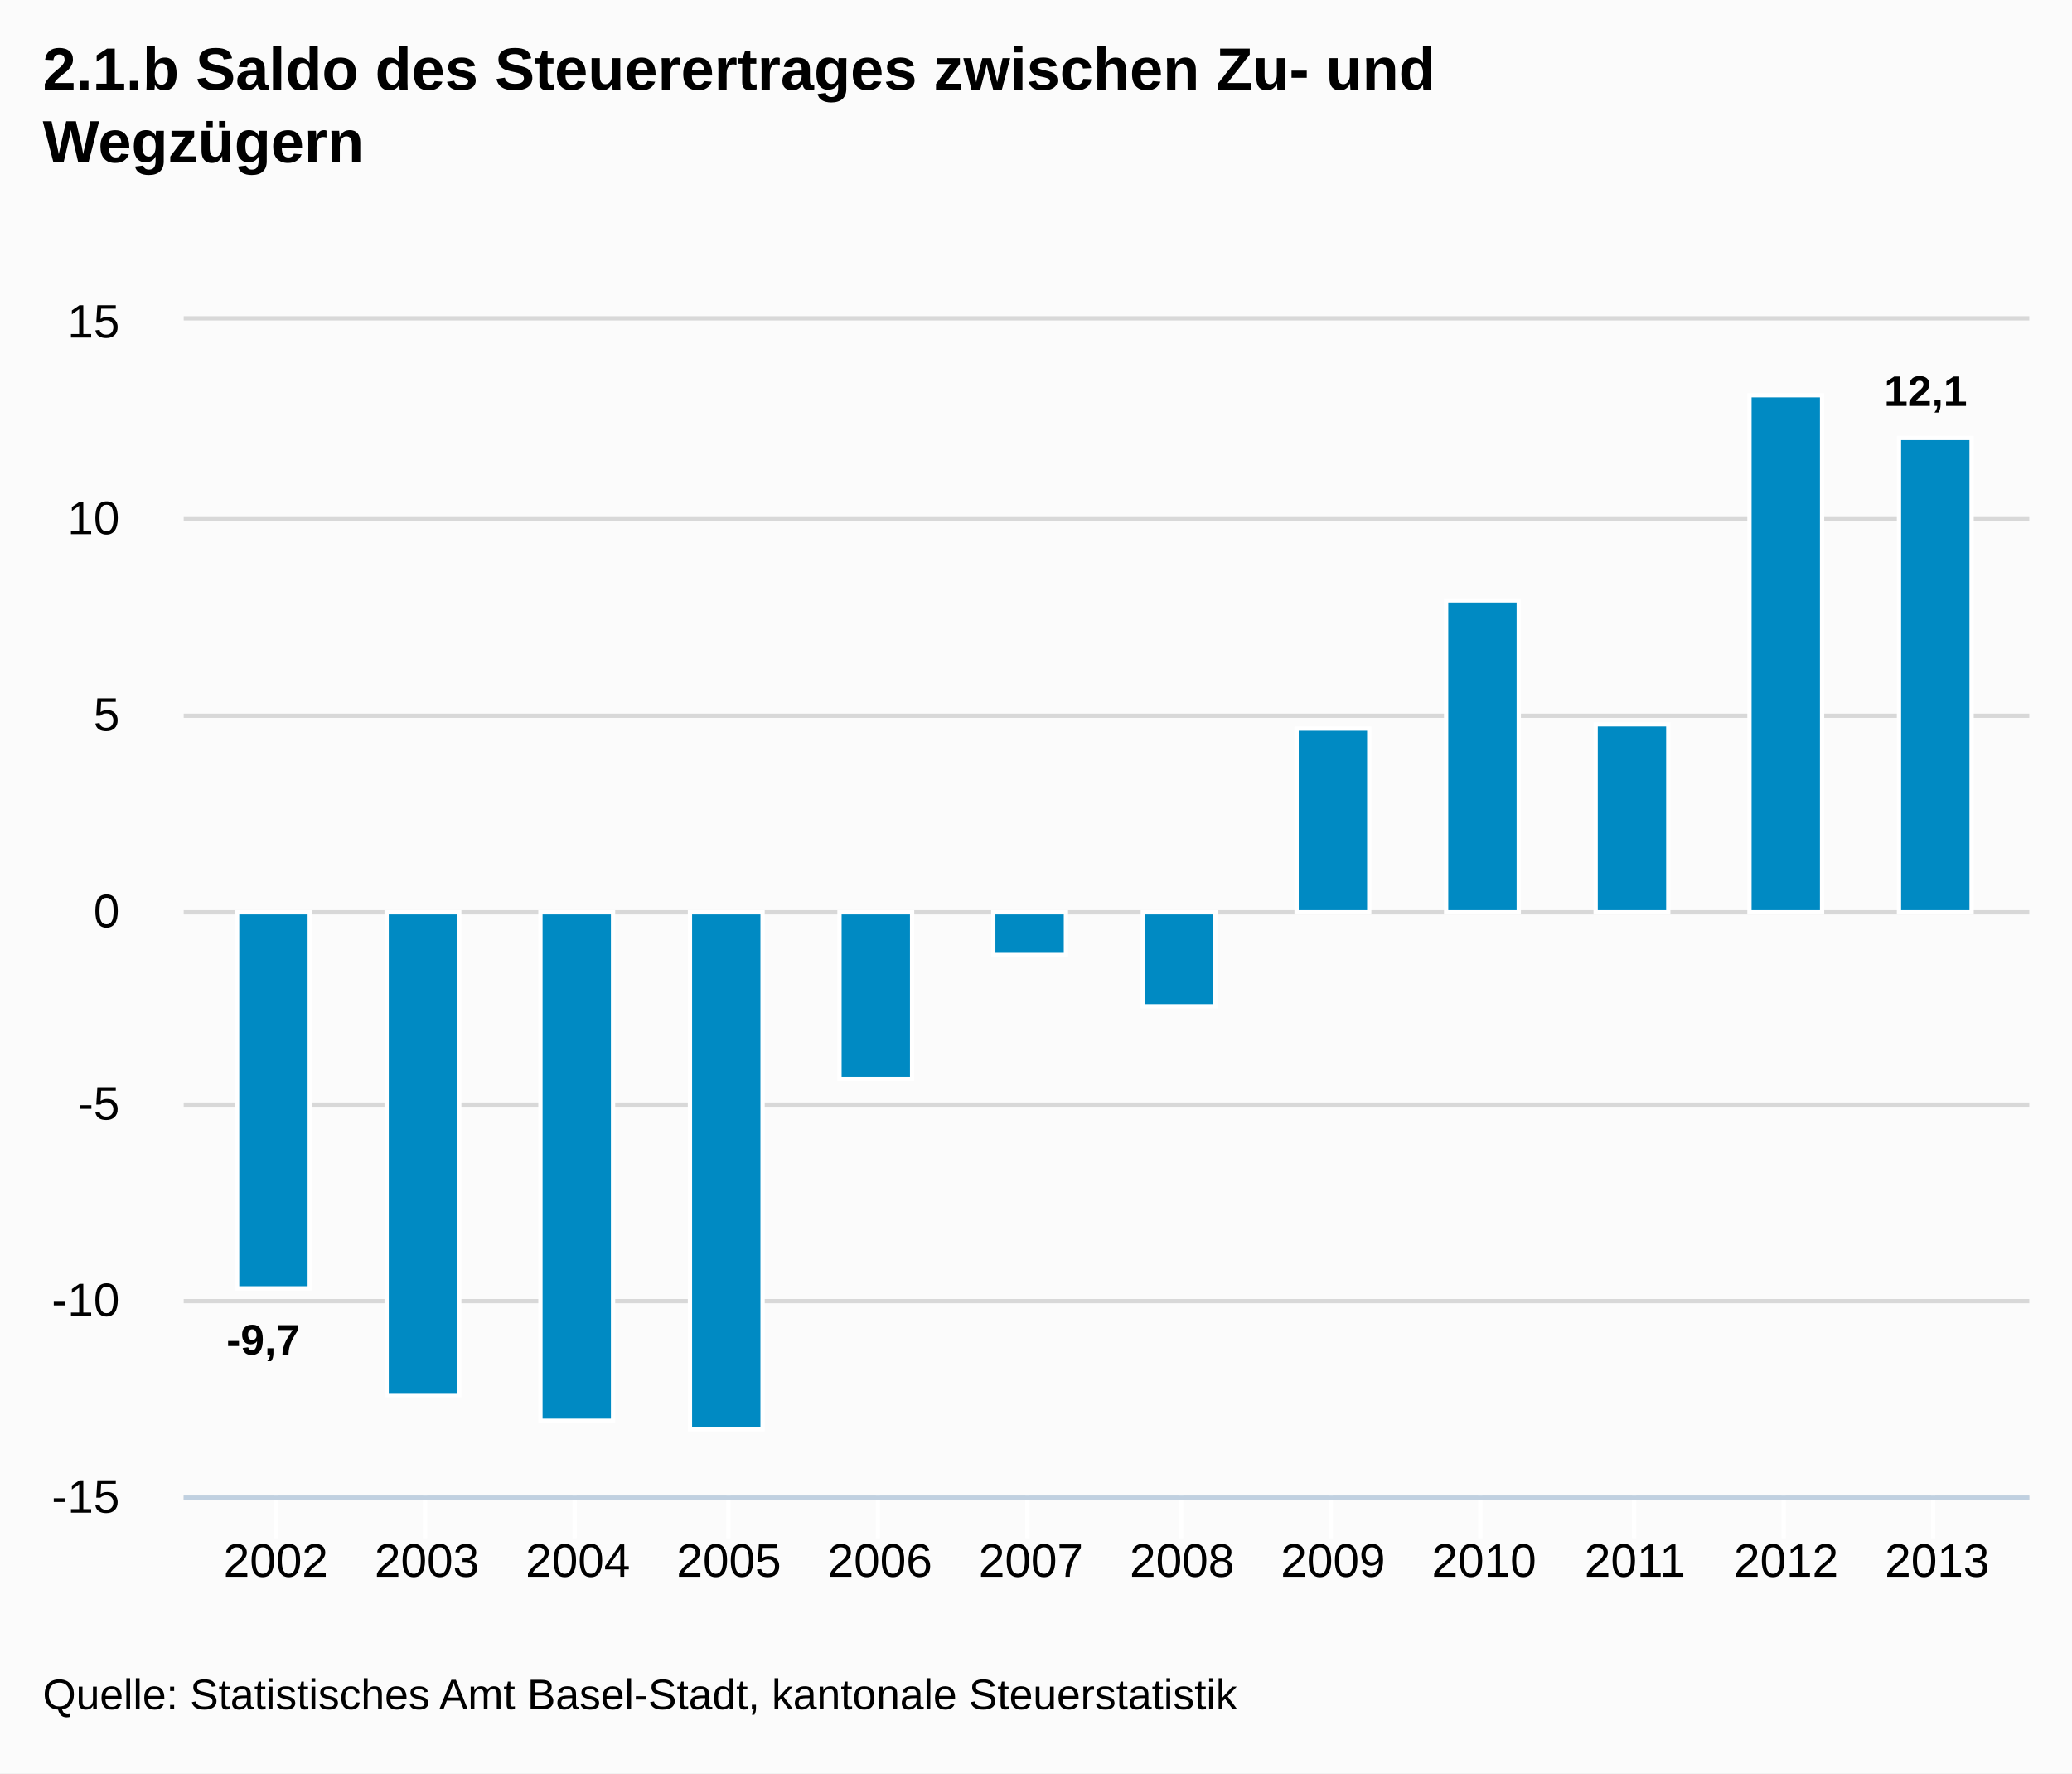
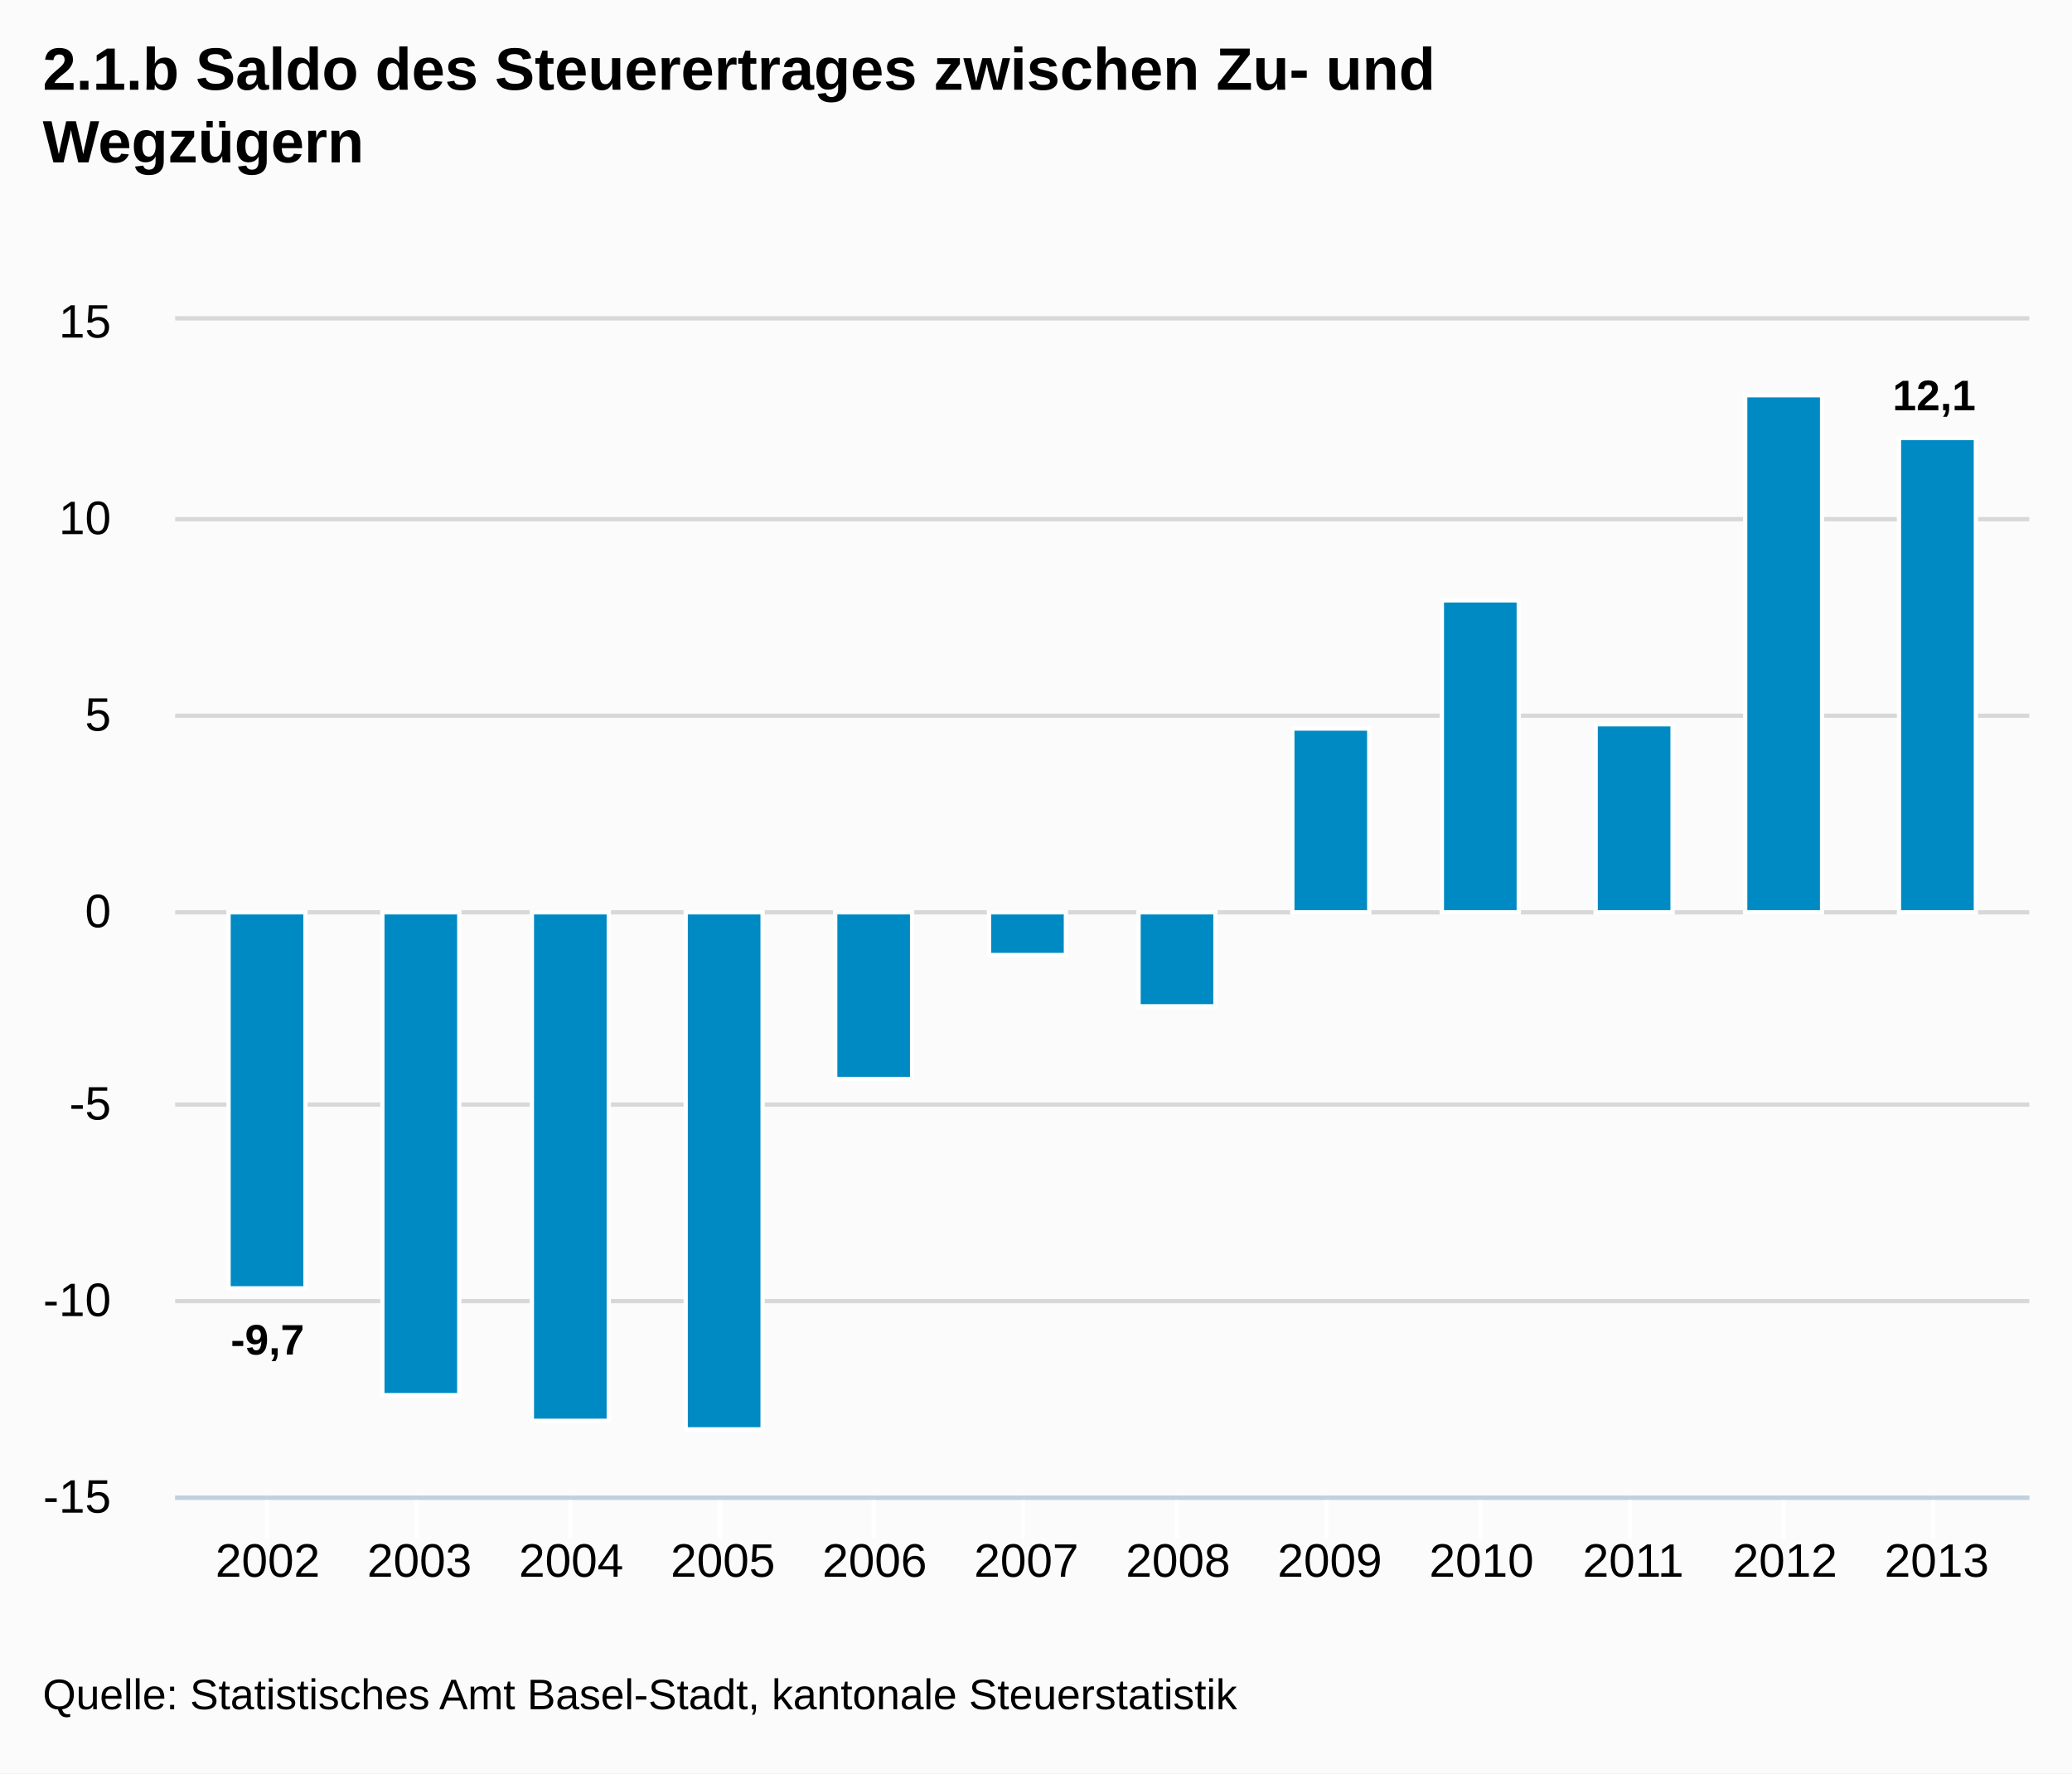
<svg xmlns="http://www.w3.org/2000/svg" version="1.1" style="font-family:Arial;font-size:12px;" viewBox="0 0 485 415">
  <defs>
    <clipPath id="highcharts-1">
-       <rect x="0" y="0" width="432" height="275" />
+       <rect x="0" y="0" width="434" height="275" />
    </clipPath>
  </defs>
  <rect x="0" y="0" width="485" height="415" fill="#fbfbfb" class=" highcharts-background" />
  <g class="highcharts-grid" />
  <g class="highcharts-grid">
-     <path fill="none" d="M 43 350.5 L 475 350.5" stroke="#D8D8D8" stroke-width="1" opacity="1" />
-     <path fill="none" d="M 43 304.5 L 475 304.5" stroke="#D8D8D8" stroke-width="1" opacity="1" />
-     <path fill="none" d="M 43 258.5 L 475 258.5" stroke="#D8D8D8" stroke-width="1" opacity="1" />
-     <path fill="none" d="M 43 213.5 L 475 213.5" stroke="#D8D8D8" stroke-width="1" opacity="1" />
-     <path fill="none" d="M 43 167.5 L 475 167.5" stroke="#D8D8D8" stroke-width="1" opacity="1" />
-     <path fill="none" d="M 43 121.5 L 475 121.5" stroke="#D8D8D8" stroke-width="1" opacity="1" />
-     <path fill="none" d="M 43 74.5 L 475 74.5" stroke="#D8D8D8" stroke-width="1" opacity="1" />
+     <path fill="none" d="M 41 350.5 L 475 350.5" stroke="#D8D8D8" stroke-width="1" opacity="1" />
+     <path fill="none" d="M 41 304.5 L 475 304.5" stroke="#D8D8D8" stroke-width="1" opacity="1" />
+     <path fill="none" d="M 41 258.5 L 475 258.5" stroke="#D8D8D8" stroke-width="1" opacity="1" />
+     <path fill="none" d="M 41 213.5 L 475 213.5" stroke="#D8D8D8" stroke-width="1" opacity="1" />
+     <path fill="none" d="M 41 167.5 L 475 167.5" stroke="#D8D8D8" stroke-width="1" opacity="1" />
+     <path fill="none" d="M 41 121.5 L 475 121.5" stroke="#D8D8D8" stroke-width="1" opacity="1" />
+     <path fill="none" d="M 41 74.5 L 475 74.5" stroke="#D8D8D8" stroke-width="1" opacity="1" />
  </g>
  <g class="highcharts-axis">
-     <path fill="none" d="M 64.5 350 L 64.5 360" stroke="#FFFFFF" stroke-width="1" opacity="1" />
-     <path fill="none" d="M 99.5 350 L 99.5 360" stroke="#FFFFFF" stroke-width="1" opacity="1" />
-     <path fill="none" d="M 134.5 350 L 134.5 360" stroke="#FFFFFF" stroke-width="1" opacity="1" />
-     <path fill="none" d="M 170.5 350 L 170.5 360" stroke="#FFFFFF" stroke-width="1" opacity="1" />
-     <path fill="none" d="M 205.5 350 L 205.5 360" stroke="#FFFFFF" stroke-width="1" opacity="1" />
-     <path fill="none" d="M 240.5 350 L 240.5 360" stroke="#FFFFFF" stroke-width="1" opacity="1" />
-     <path fill="none" d="M 276.5 350 L 276.5 360" stroke="#FFFFFF" stroke-width="1" opacity="1" />
-     <path fill="none" d="M 311.5 350 L 311.5 360" stroke="#FFFFFF" stroke-width="1" opacity="1" />
+     <path fill="none" d="M 62.5 350 L 62.5 360" stroke="#FFFFFF" stroke-width="1" opacity="1" />
+     <path fill="none" d="M 97.5 350 L 97.5 360" stroke="#FFFFFF" stroke-width="1" opacity="1" />
+     <path fill="none" d="M 133.5 350 L 133.5 360" stroke="#FFFFFF" stroke-width="1" opacity="1" />
+     <path fill="none" d="M 168.5 350 L 168.5 360" stroke="#FFFFFF" stroke-width="1" opacity="1" />
+     <path fill="none" d="M 204.5 350 L 204.5 360" stroke="#FFFFFF" stroke-width="1" opacity="1" />
+     <path fill="none" d="M 239.5 350 L 239.5 360" stroke="#FFFFFF" stroke-width="1" opacity="1" />
+     <path fill="none" d="M 275.5 350 L 275.5 360" stroke="#FFFFFF" stroke-width="1" opacity="1" />
+     <path fill="none" d="M 310.5 350 L 310.5 360" stroke="#FFFFFF" stroke-width="1" opacity="1" />
    <path fill="none" d="M 346.5 350 L 346.5 360" stroke="#FFFFFF" stroke-width="1" opacity="1" />
-     <path fill="none" d="M 382.5 350 L 382.5 360" stroke="#FFFFFF" stroke-width="1" opacity="1" />
+     <path fill="none" d="M 381.5 350 L 381.5 360" stroke="#FFFFFF" stroke-width="1" opacity="1" />
    <path fill="none" d="M 417.5 350 L 417.5 360" stroke="#FFFFFF" stroke-width="1" opacity="1" />
    <path fill="none" d="M 452.5 350 L 452.5 360" stroke="#FFFFFF" stroke-width="1" opacity="1" />
-     <path fill="none" d="M 43 350.5 L 475 350.5" stroke="#C0D0E0" stroke-width="1" />
+     <path fill="none" d="M 41 350.5 L 475 350.5" stroke="#C0D0E0" stroke-width="1" />
  </g>
  <g class="highcharts-axis" />
  <g class="highcharts-series-group">
-     <g class="highcharts-series highcharts-series-0 highcharts-tracker" transform="translate(43,75) scale(1 1)" style="" clip-path="url(#highcharts-1)">
-       <rect x="12.5" y="138.5" width="17" height="88" stroke="#FFFFFF" stroke-width="1" fill="#008AC3" rx="0" ry="0" />
-       <rect x="47.5" y="138.5" width="17" height="113" stroke="#FFFFFF" stroke-width="1" fill="#008AC3" rx="0" ry="0" />
-       <rect x="83.5" y="138.5" width="17" height="119" stroke="#FFFFFF" stroke-width="1" fill="#008AC3" rx="0" ry="0" />
-       <rect x="118.5" y="138.5" width="17" height="121" stroke="#FFFFFF" stroke-width="1" fill="#008AC3" rx="0" ry="0" />
-       <rect x="153.5" y="138.5" width="17" height="39" stroke="#FFFFFF" stroke-width="1" fill="#008AC3" rx="0" ry="0" />
-       <rect x="189.5" y="138.5" width="17" height="10" stroke="#FFFFFF" stroke-width="1" fill="#008AC3" rx="0" ry="0" />
-       <rect x="224.5" y="138.5" width="17" height="22" stroke="#FFFFFF" stroke-width="1" fill="#008AC3" rx="0" ry="0" />
-       <rect x="260.5" y="95.5" width="17" height="43" stroke="#FFFFFF" stroke-width="1" fill="#008AC3" rx="0" ry="0" />
-       <rect x="295.5" y="65.5" width="17" height="73" stroke="#FFFFFF" stroke-width="1" fill="#008AC3" rx="0" ry="0" />
-       <rect x="330.5" y="94.5" width="17" height="44" stroke="#FFFFFF" stroke-width="1" fill="#008AC3" rx="0" ry="0" />
-       <rect x="366.5" y="17.5" width="17" height="121" stroke="#FFFFFF" stroke-width="1" fill="#008AC3" rx="0" ry="0" />
-       <rect x="401.5" y="27.5" width="17" height="111" stroke="#FFFFFF" stroke-width="1" fill="#008AC3" rx="0" ry="0" />
+     <g class="highcharts-series highcharts-series-0 highcharts-tracker" transform="translate(41,75) scale(1 1)" style="" clip-path="url(#highcharts-1)">
+       <rect x="12.5" y="138.5" width="18" height="88" stroke="#FFFFFF" stroke-width="1" fill="#008AC3" rx="0" ry="0" />
+       <rect x="48.5" y="138.5" width="18" height="113" stroke="#FFFFFF" stroke-width="1" fill="#008AC3" rx="0" ry="0" />
+       <rect x="83.5" y="138.5" width="18" height="119" stroke="#FFFFFF" stroke-width="1" fill="#008AC3" rx="0" ry="0" />
+       <rect x="119.5" y="138.5" width="18" height="121" stroke="#FFFFFF" stroke-width="1" fill="#008AC3" rx="0" ry="0" />
+       <rect x="154.5" y="138.5" width="18" height="39" stroke="#FFFFFF" stroke-width="1" fill="#008AC3" rx="0" ry="0" />
+       <rect x="190.5" y="138.5" width="18" height="10" stroke="#FFFFFF" stroke-width="1" fill="#008AC3" rx="0" ry="0" />
+       <rect x="225.5" y="138.5" width="18" height="22" stroke="#FFFFFF" stroke-width="1" fill="#008AC3" rx="0" ry="0" />
+       <rect x="261.5" y="95.5" width="18" height="43" stroke="#FFFFFF" stroke-width="1" fill="#008AC3" rx="0" ry="0" />
+       <rect x="296.5" y="65.5" width="18" height="73" stroke="#FFFFFF" stroke-width="1" fill="#008AC3" rx="0" ry="0" />
+       <rect x="332.5" y="94.5" width="18" height="44" stroke="#FFFFFF" stroke-width="1" fill="#008AC3" rx="0" ry="0" />
+       <rect x="367.5" y="17.5" width="18" height="121" stroke="#FFFFFF" stroke-width="1" fill="#008AC3" rx="0" ry="0" />
+       <rect x="403.5" y="27.5" width="18" height="111" stroke="#FFFFFF" stroke-width="1" fill="#008AC3" rx="0" ry="0" />
    </g>
-     <g class="highcharts-markers highcharts-series-0" transform="translate(43,75) scale(1 1)" clip-path="none" />
+     <g class="highcharts-markers highcharts-series-0" transform="translate(41,75) scale(1 1)" clip-path="none" />
  </g>
  <text x="10" text-anchor="start" class="highcharts-title" style="color:#000000;font-size:14px;font-weight:bold;fill:#000000;width:421px;" y="21">
    <tspan>2.1.b Saldo des Steuerertrages zwischen Zu- und</tspan>
    <tspan dy="17" x="10">Wegzügern</tspan>
  </text>
-   <g class="highcharts-data-labels highcharts-series-0 highcharts-tracker" transform="translate(43,75) scale(1 1)" opacity="1" style="">
-     <g style="" transform="translate(5,227)">
+   <g class="highcharts-data-labels highcharts-series-0 highcharts-tracker" transform="translate(41,75) scale(1 1)" opacity="1" style="">
+     <g style="" transform="translate(8,227)">
      <text x="5" style="font-size:10px;font-weight:bold;color:#000000;text-shadow:0 0 6px #FFFFFF, 0 0 3px #FFFFFF;fill:#000000;text-rendering:geometricPrecision;" y="15">
        <tspan>-9,7</tspan>
      </text>
    </g>
-     <g style="" transform="translate(51,252)">
+     <g style="" transform="translate(53,252)">
      <text x="5" style="font-size:10px;font-weight:bold;color:#000000;text-shadow:0 0 6px #FFFFFF, 0 0 3px #FFFFFF;fill:#000000;text-rendering:geometricPrecision;" y="15" />
    </g>
-     <g style="" transform="translate(87,258)">
+     <g style="" transform="translate(88,258)">
      <text x="5" style="font-size:10px;font-weight:bold;color:#000000;text-shadow:0 0 6px #FFFFFF, 0 0 3px #FFFFFF;fill:#000000;text-rendering:geometricPrecision;" y="15" />
    </g>
-     <g style="" transform="translate(122,260)">
+     <g style="" transform="translate(124,260)">
      <text x="5" style="font-size:10px;font-weight:bold;color:#000000;text-shadow:0 0 6px #FFFFFF, 0 0 3px #FFFFFF;fill:#000000;text-rendering:geometricPrecision;" y="15" />
    </g>
-     <g style="" transform="translate(157,178)">
+     <g style="" transform="translate(159,178)">
      <text x="5" style="font-size:10px;font-weight:bold;color:#000000;text-shadow:0 0 6px #FFFFFF, 0 0 3px #FFFFFF;fill:#000000;text-rendering:geometricPrecision;" y="15" />
    </g>
-     <g style="" transform="translate(193,149)">
+     <g style="" transform="translate(195,149)">
      <text x="5" style="font-size:10px;font-weight:bold;color:#000000;text-shadow:0 0 6px #FFFFFF, 0 0 3px #FFFFFF;fill:#000000;text-rendering:geometricPrecision;" y="15" />
    </g>
-     <g style="" transform="translate(228,161)">
+     <g style="" transform="translate(230,161)">
      <text x="5" style="font-size:10px;font-weight:bold;color:#000000;text-shadow:0 0 6px #FFFFFF, 0 0 3px #FFFFFF;fill:#000000;text-rendering:geometricPrecision;" y="15" />
    </g>
-     <g style="" transform="translate(264,86)">
+     <g style="" transform="translate(266,86)">
      <text x="5" style="font-size:10px;font-weight:bold;color:#000000;text-shadow:0 0 6px #FFFFFF, 0 0 3px #FFFFFF;fill:#000000;text-rendering:geometricPrecision;" y="15" />
    </g>
-     <g style="" transform="translate(299,56)">
+     <g style="" transform="translate(301,56)">
      <text x="5" style="font-size:10px;font-weight:bold;color:#000000;text-shadow:0 0 6px #FFFFFF, 0 0 3px #FFFFFF;fill:#000000;text-rendering:geometricPrecision;" y="15" />
    </g>
-     <g style="" transform="translate(334,85)">
+     <g style="" transform="translate(337,85)">
      <text x="5" style="font-size:10px;font-weight:bold;color:#000000;text-shadow:0 0 6px #FFFFFF, 0 0 3px #FFFFFF;fill:#000000;text-rendering:geometricPrecision;" y="15" />
    </g>
-     <g style="" transform="translate(370,8)">
+     <g style="" transform="translate(372,8)">
      <text x="5" style="font-size:10px;font-weight:bold;color:#000000;text-shadow:0 0 6px #FFFFFF, 0 0 3px #FFFFFF;fill:#000000;text-rendering:geometricPrecision;" y="15" />
    </g>
-     <g style="" transform="translate(393,5)">
+     <g style="" transform="translate(397,6)">
      <text x="5" style="font-size:10px;font-weight:bold;color:#000000;text-shadow:0 0 6px #FFFFFF, 0 0 3px #FFFFFF;fill:#000000;text-rendering:geometricPrecision;" y="15">
        <tspan>12,1</tspan>
      </text>
    </g>
  </g>
  <g class="highcharts-axis-labels highcharts-xaxis-labels">
-     <text x="64.565" style="color:#000000;cursor:default;font-size:11px;fill:#000000;" text-anchor="middle" transform="translate(0,0)" y="369" opacity="1">2002</text>
-     <text x="99.917" style="color:#000000;cursor:default;font-size:11px;fill:#000000;" text-anchor="middle" transform="translate(0,0)" y="369" opacity="1">2003</text>
-     <text x="135.268" style="color:#000000;cursor:default;font-size:11px;fill:#000000;" text-anchor="middle" transform="translate(0,0)" y="369" opacity="1">2004</text>
-     <text x="170.62" style="color:#000000;cursor:default;font-size:11px;fill:#000000;" text-anchor="middle" transform="translate(0,0)" y="369" opacity="1">2005</text>
-     <text x="205.972" style="color:#000000;cursor:default;font-size:11px;fill:#000000;" text-anchor="middle" transform="translate(0,0)" y="369" opacity="1">2006</text>
-     <text x="241.324" style="color:#000000;cursor:default;font-size:11px;fill:#000000;" text-anchor="middle" transform="translate(0,0)" y="369" opacity="1">2007</text>
-     <text x="276.676" style="color:#000000;cursor:default;font-size:11px;fill:#000000;" text-anchor="middle" transform="translate(0,0)" y="369" opacity="1">2008</text>
-     <text x="312.028" style="color:#000000;cursor:default;font-size:11px;fill:#000000;" text-anchor="middle" transform="translate(0,0)" y="369" opacity="1">2009</text>
-     <text x="347.38" style="color:#000000;cursor:default;font-size:11px;fill:#000000;" text-anchor="middle" transform="translate(0,0)" y="369" opacity="1">2010</text>
-     <text x="382.732" style="color:#000000;cursor:default;font-size:11px;fill:#000000;" text-anchor="middle" transform="translate(0,0)" y="369" opacity="1">2011</text>
-     <text x="418.083" style="color:#000000;cursor:default;font-size:11px;fill:#000000;" text-anchor="middle" transform="translate(0,0)" y="369" opacity="1">2012</text>
-     <text x="453.435" style="color:#000000;cursor:default;font-size:11px;fill:#000000;" text-anchor="middle" transform="translate(0,0)" y="369" opacity="1">2013</text>
+     <text x="62.664" style="color:#000000;cursor:default;font-size:11px;fill:#000000;" text-anchor="middle" transform="translate(0,0)" y="369" opacity="1">2002</text>
+     <text x="98.18" style="color:#000000;cursor:default;font-size:11px;fill:#000000;" text-anchor="middle" transform="translate(0,0)" y="369" opacity="1">2003</text>
+     <text x="133.696" style="color:#000000;cursor:default;font-size:11px;fill:#000000;" text-anchor="middle" transform="translate(0,0)" y="369" opacity="1">2004</text>
+     <text x="169.211" style="color:#000000;cursor:default;font-size:11px;fill:#000000;" text-anchor="middle" transform="translate(0,0)" y="369" opacity="1">2005</text>
+     <text x="204.727" style="color:#000000;cursor:default;font-size:11px;fill:#000000;" text-anchor="middle" transform="translate(0,0)" y="369" opacity="1">2006</text>
+     <text x="240.242" style="color:#000000;cursor:default;font-size:11px;fill:#000000;" text-anchor="middle" transform="translate(0,0)" y="369" opacity="1">2007</text>
+     <text x="275.758" style="color:#000000;cursor:default;font-size:11px;fill:#000000;" text-anchor="middle" transform="translate(0,0)" y="369" opacity="1">2008</text>
+     <text x="311.273" style="color:#000000;cursor:default;font-size:11px;fill:#000000;" text-anchor="middle" transform="translate(0,0)" y="369" opacity="1">2009</text>
+     <text x="346.789" style="color:#000000;cursor:default;font-size:11px;fill:#000000;" text-anchor="middle" transform="translate(0,0)" y="369" opacity="1">2010</text>
+     <text x="382.304" style="color:#000000;cursor:default;font-size:11px;fill:#000000;" text-anchor="middle" transform="translate(0,0)" y="369" opacity="1">2011</text>
+     <text x="417.82" style="color:#000000;cursor:default;font-size:11px;fill:#000000;" text-anchor="middle" transform="translate(0,0)" y="369" opacity="1">2012</text>
+     <text x="453.336" style="color:#000000;cursor:default;font-size:11px;fill:#000000;" text-anchor="middle" transform="translate(0,0)" y="369" opacity="1">2013</text>
  </g>
  <g class="highcharts-axis-labels highcharts-yaxis-labels">
-     <text x="28" style="color:#000000;cursor:default;font-size:11px;fill:#000000;width:150px;text-overflow:clip;" text-anchor="end" transform="translate(0,0)" y="354" opacity="1">
+     <text x="26" style="color:#000000;cursor:default;font-size:11px;fill:#000000;width:150px;text-overflow:clip;" text-anchor="end" transform="translate(0,0)" y="354" opacity="1">
      <tspan>-15</tspan>
    </text>
-     <text x="28" style="color:#000000;cursor:default;font-size:11px;fill:#000000;width:150px;text-overflow:clip;" text-anchor="end" transform="translate(0,0)" y="308" opacity="1">
+     <text x="26" style="color:#000000;cursor:default;font-size:11px;fill:#000000;width:150px;text-overflow:clip;" text-anchor="end" transform="translate(0,0)" y="308" opacity="1">
      <tspan>-10</tspan>
    </text>
-     <text x="28" style="color:#000000;cursor:default;font-size:11px;fill:#000000;width:150px;text-overflow:clip;" text-anchor="end" transform="translate(0,0)" y="262" opacity="1">
+     <text x="26" style="color:#000000;cursor:default;font-size:11px;fill:#000000;width:150px;text-overflow:clip;" text-anchor="end" transform="translate(0,0)" y="262" opacity="1">
      <tspan>-5</tspan>
    </text>
-     <text x="28" style="color:#000000;cursor:default;font-size:11px;fill:#000000;width:150px;text-overflow:clip;" text-anchor="end" transform="translate(0,0)" y="217" opacity="1">
+     <text x="26" style="color:#000000;cursor:default;font-size:11px;fill:#000000;width:150px;text-overflow:clip;" text-anchor="end" transform="translate(0,0)" y="217" opacity="1">
      <tspan>0</tspan>
    </text>
-     <text x="28" style="color:#000000;cursor:default;font-size:11px;fill:#000000;width:150px;text-overflow:clip;" text-anchor="end" transform="translate(0,0)" y="171" opacity="1">
+     <text x="26" style="color:#000000;cursor:default;font-size:11px;fill:#000000;width:150px;text-overflow:clip;" text-anchor="end" transform="translate(0,0)" y="171" opacity="1">
      <tspan>5</tspan>
    </text>
-     <text x="28" style="color:#000000;cursor:default;font-size:11px;fill:#000000;width:150px;text-overflow:clip;" text-anchor="end" transform="translate(0,0)" y="125" opacity="1">
+     <text x="26" style="color:#000000;cursor:default;font-size:11px;fill:#000000;width:150px;text-overflow:clip;" text-anchor="end" transform="translate(0,0)" y="125" opacity="1">
      <tspan>10</tspan>
    </text>
-     <text x="28" style="color:#000000;cursor:default;font-size:11px;fill:#000000;width:150px;text-overflow:clip;" text-anchor="end" transform="translate(0,0)" y="79" opacity="1">
+     <text x="26" style="color:#000000;cursor:default;font-size:11px;fill:#000000;width:150px;text-overflow:clip;" text-anchor="end" transform="translate(0,0)" y="79" opacity="1">
      <tspan>15</tspan>
    </text>
  </g>
-   <g class="highcharts-tooltip" display="none" style="cursor:default;padding:0;pointer-events:none;white-space:nowrap;" transform="translate(0,0)">
+   <g class="highcharts-tooltip" style="cursor:default;padding:0;pointer-events:none;white-space:nowrap;" transform="translate(0,-9000000000)">
    <path fill="none" d="M 3.5 0.5 L 13.5 0.5 C 16.5 0.5 16.5 0.5 16.5 3.5 L 16.5 13.5 C 16.5 16.5 16.5 16.5 13.5 16.5 L 3.5 16.5 C 0.5 16.5 0.5 16.5 0.5 13.5 L 0.5 3.5 C 0.5 0.5 0.5 0.5 3.5 0.5" isShadow="true" stroke="black" stroke-width="5" transform="translate(1, 1)" opacity="0.05" />
    <path fill="none" d="M 3.5 0.5 L 13.5 0.5 C 16.5 0.5 16.5 0.5 16.5 3.5 L 16.5 13.5 C 16.5 16.5 16.5 16.5 13.5 16.5 L 3.5 16.5 C 0.5 16.5 0.5 16.5 0.5 13.5 L 0.5 3.5 C 0.5 0.5 0.5 0.5 3.5 0.5" isShadow="true" stroke="black" stroke-width="3" transform="translate(1, 1)" opacity="0.1" />
    <path fill="none" d="M 3.5 0.5 L 13.5 0.5 C 16.5 0.5 16.5 0.5 16.5 3.5 L 16.5 13.5 C 16.5 16.5 16.5 16.5 13.5 16.5 L 3.5 16.5 C 0.5 16.5 0.5 16.5 0.5 13.5 L 0.5 3.5 C 0.5 0.5 0.5 0.5 3.5 0.5" isShadow="true" stroke="black" stroke-width="1" transform="translate(1, 1)" opacity="0.15" />
    <path fill="rgba(249, 249, 249, .85)" d="M 3.5 0.5 L 13.5 0.5 C 16.5 0.5 16.5 0.5 16.5 3.5 L 16.5 13.5 C 16.5 16.5 16.5 16.5 13.5 16.5 L 3.5 16.5 C 0.5 16.5 0.5 16.5 0.5 13.5 L 0.5 3.5 C 0.5 0.5 0.5 0.5 3.5 0.5" />
    <text x="8" style="font-size:12px;color:#333333;fill:#333333;" y="20" />
  </g>
  <text x="10" text-anchor="start" style="cursor:default;color:#000000;font-size:10px;fill:#000000;" y="400">
    <tspan>Quelle: Statistisches Amt Basel-Stadt, kantonale Steuerstatistik</tspan>
  </text>
</svg>
